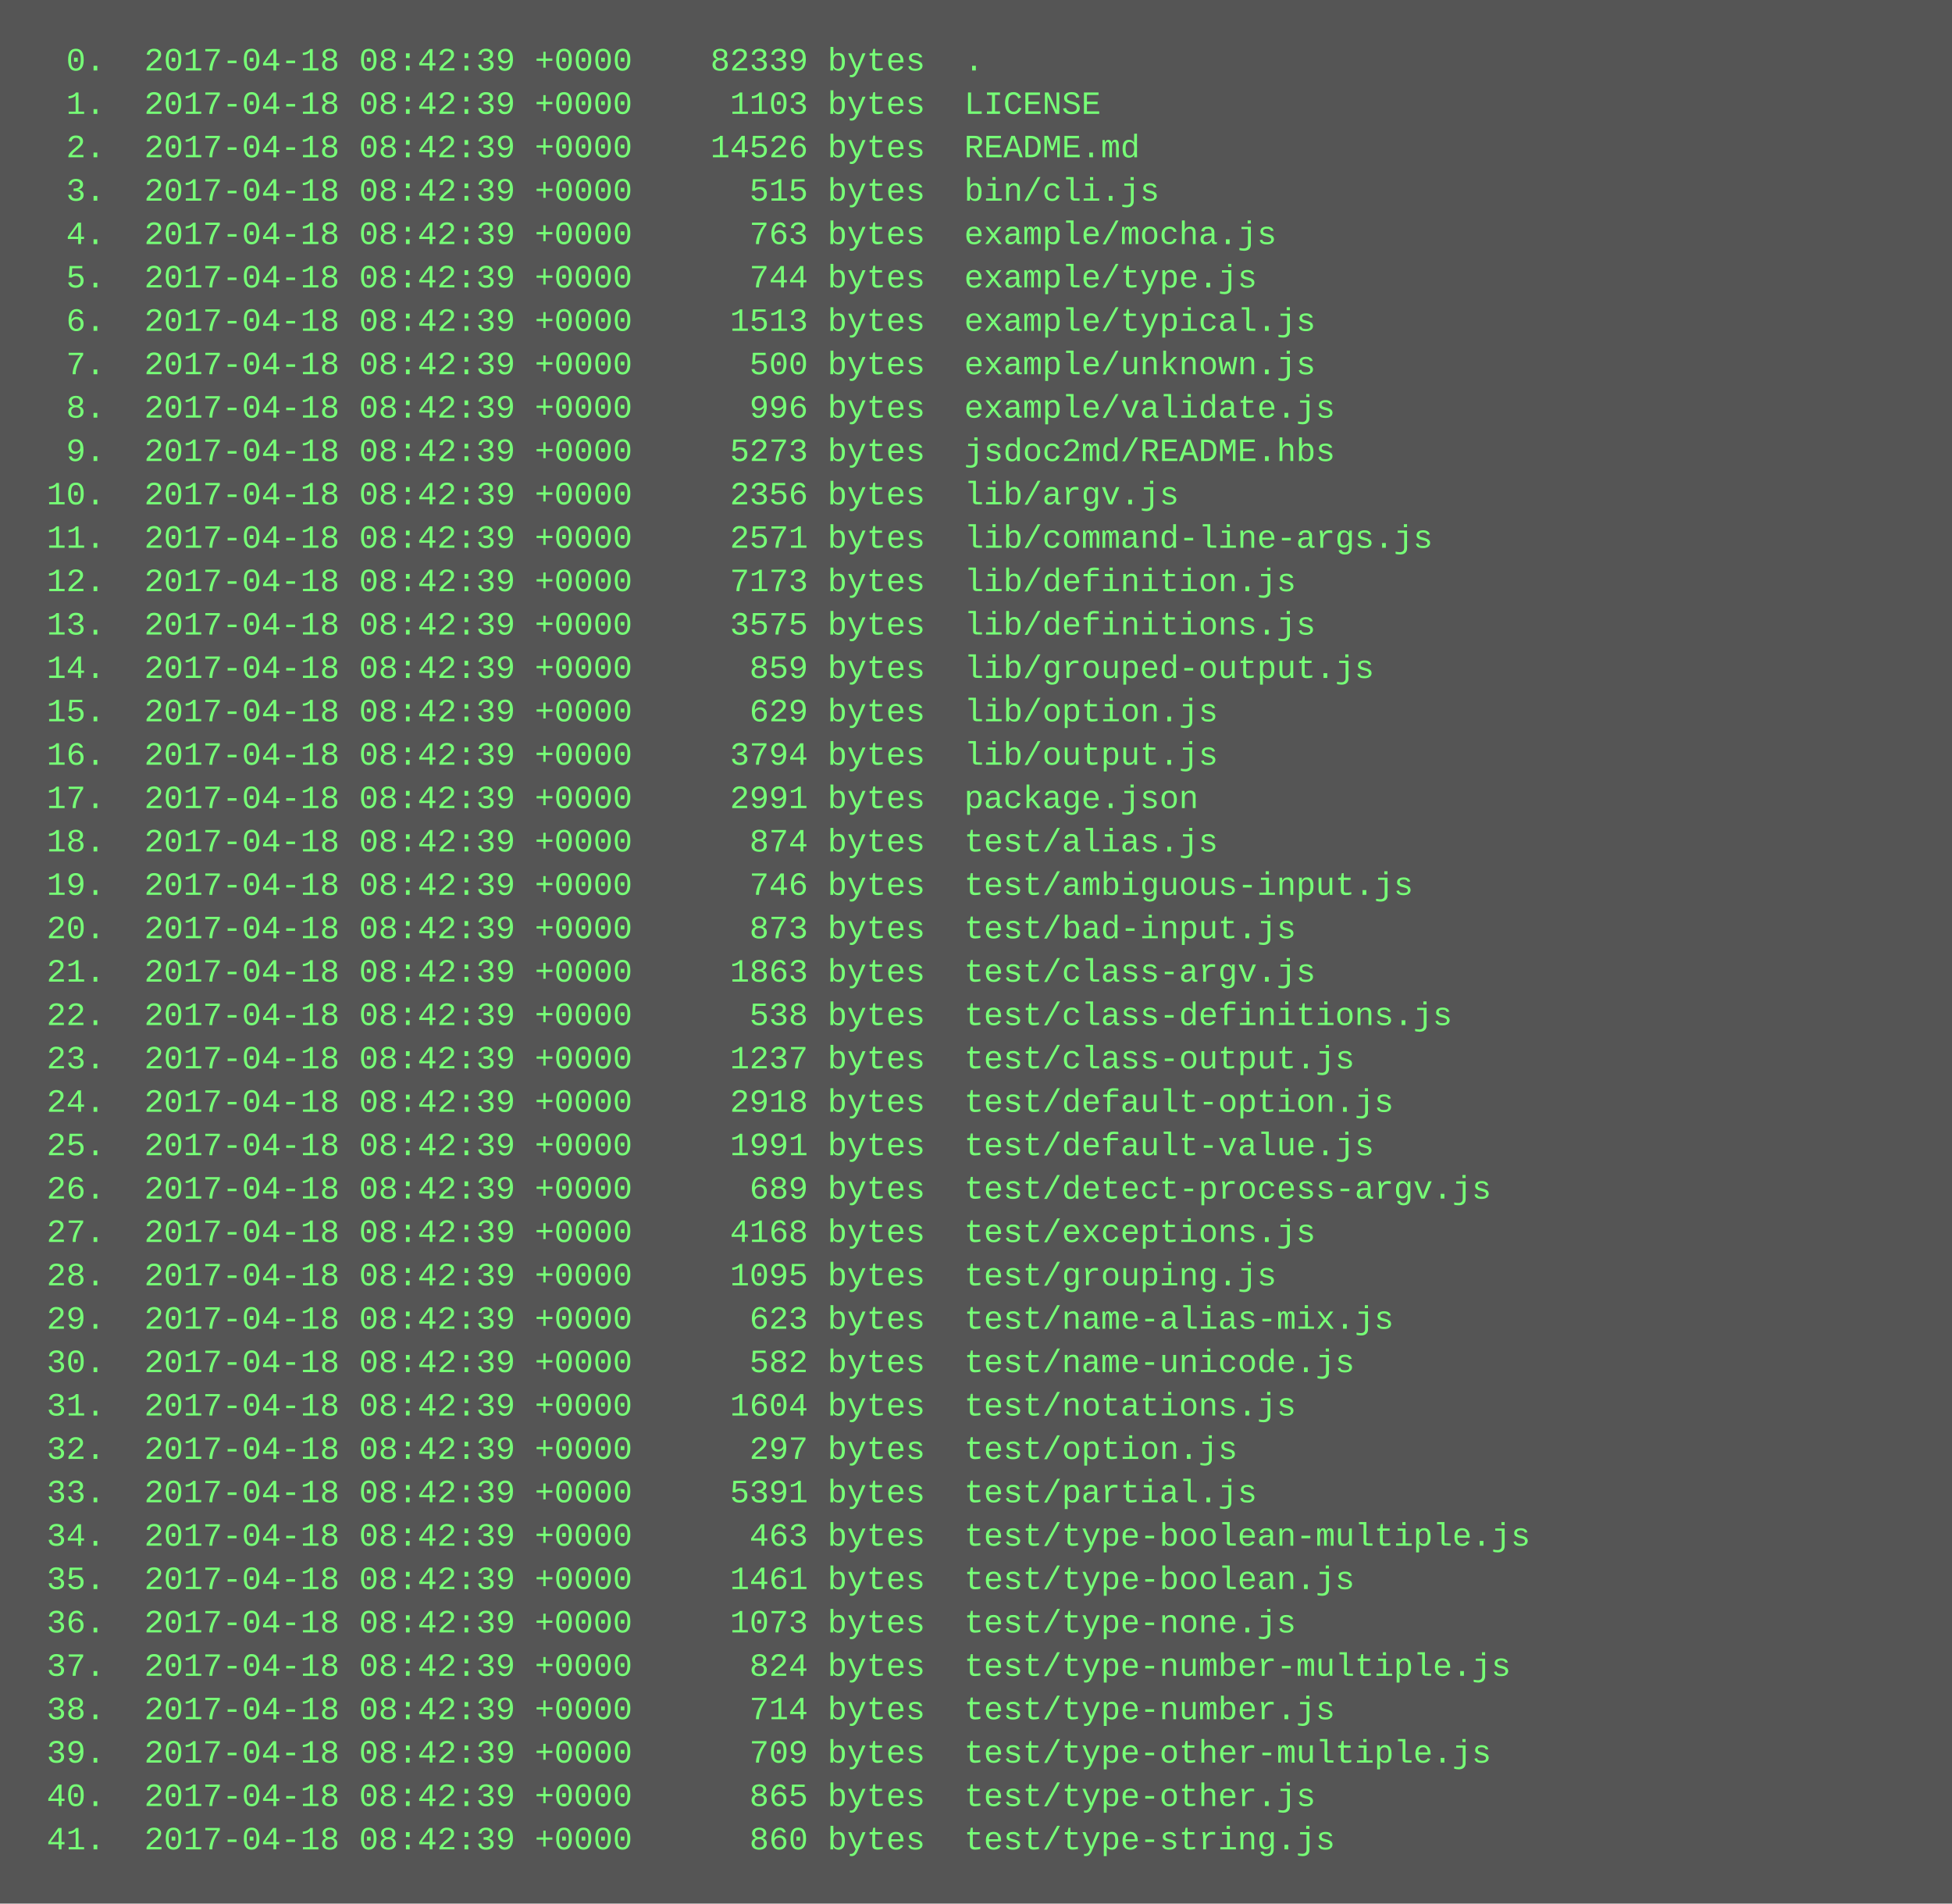
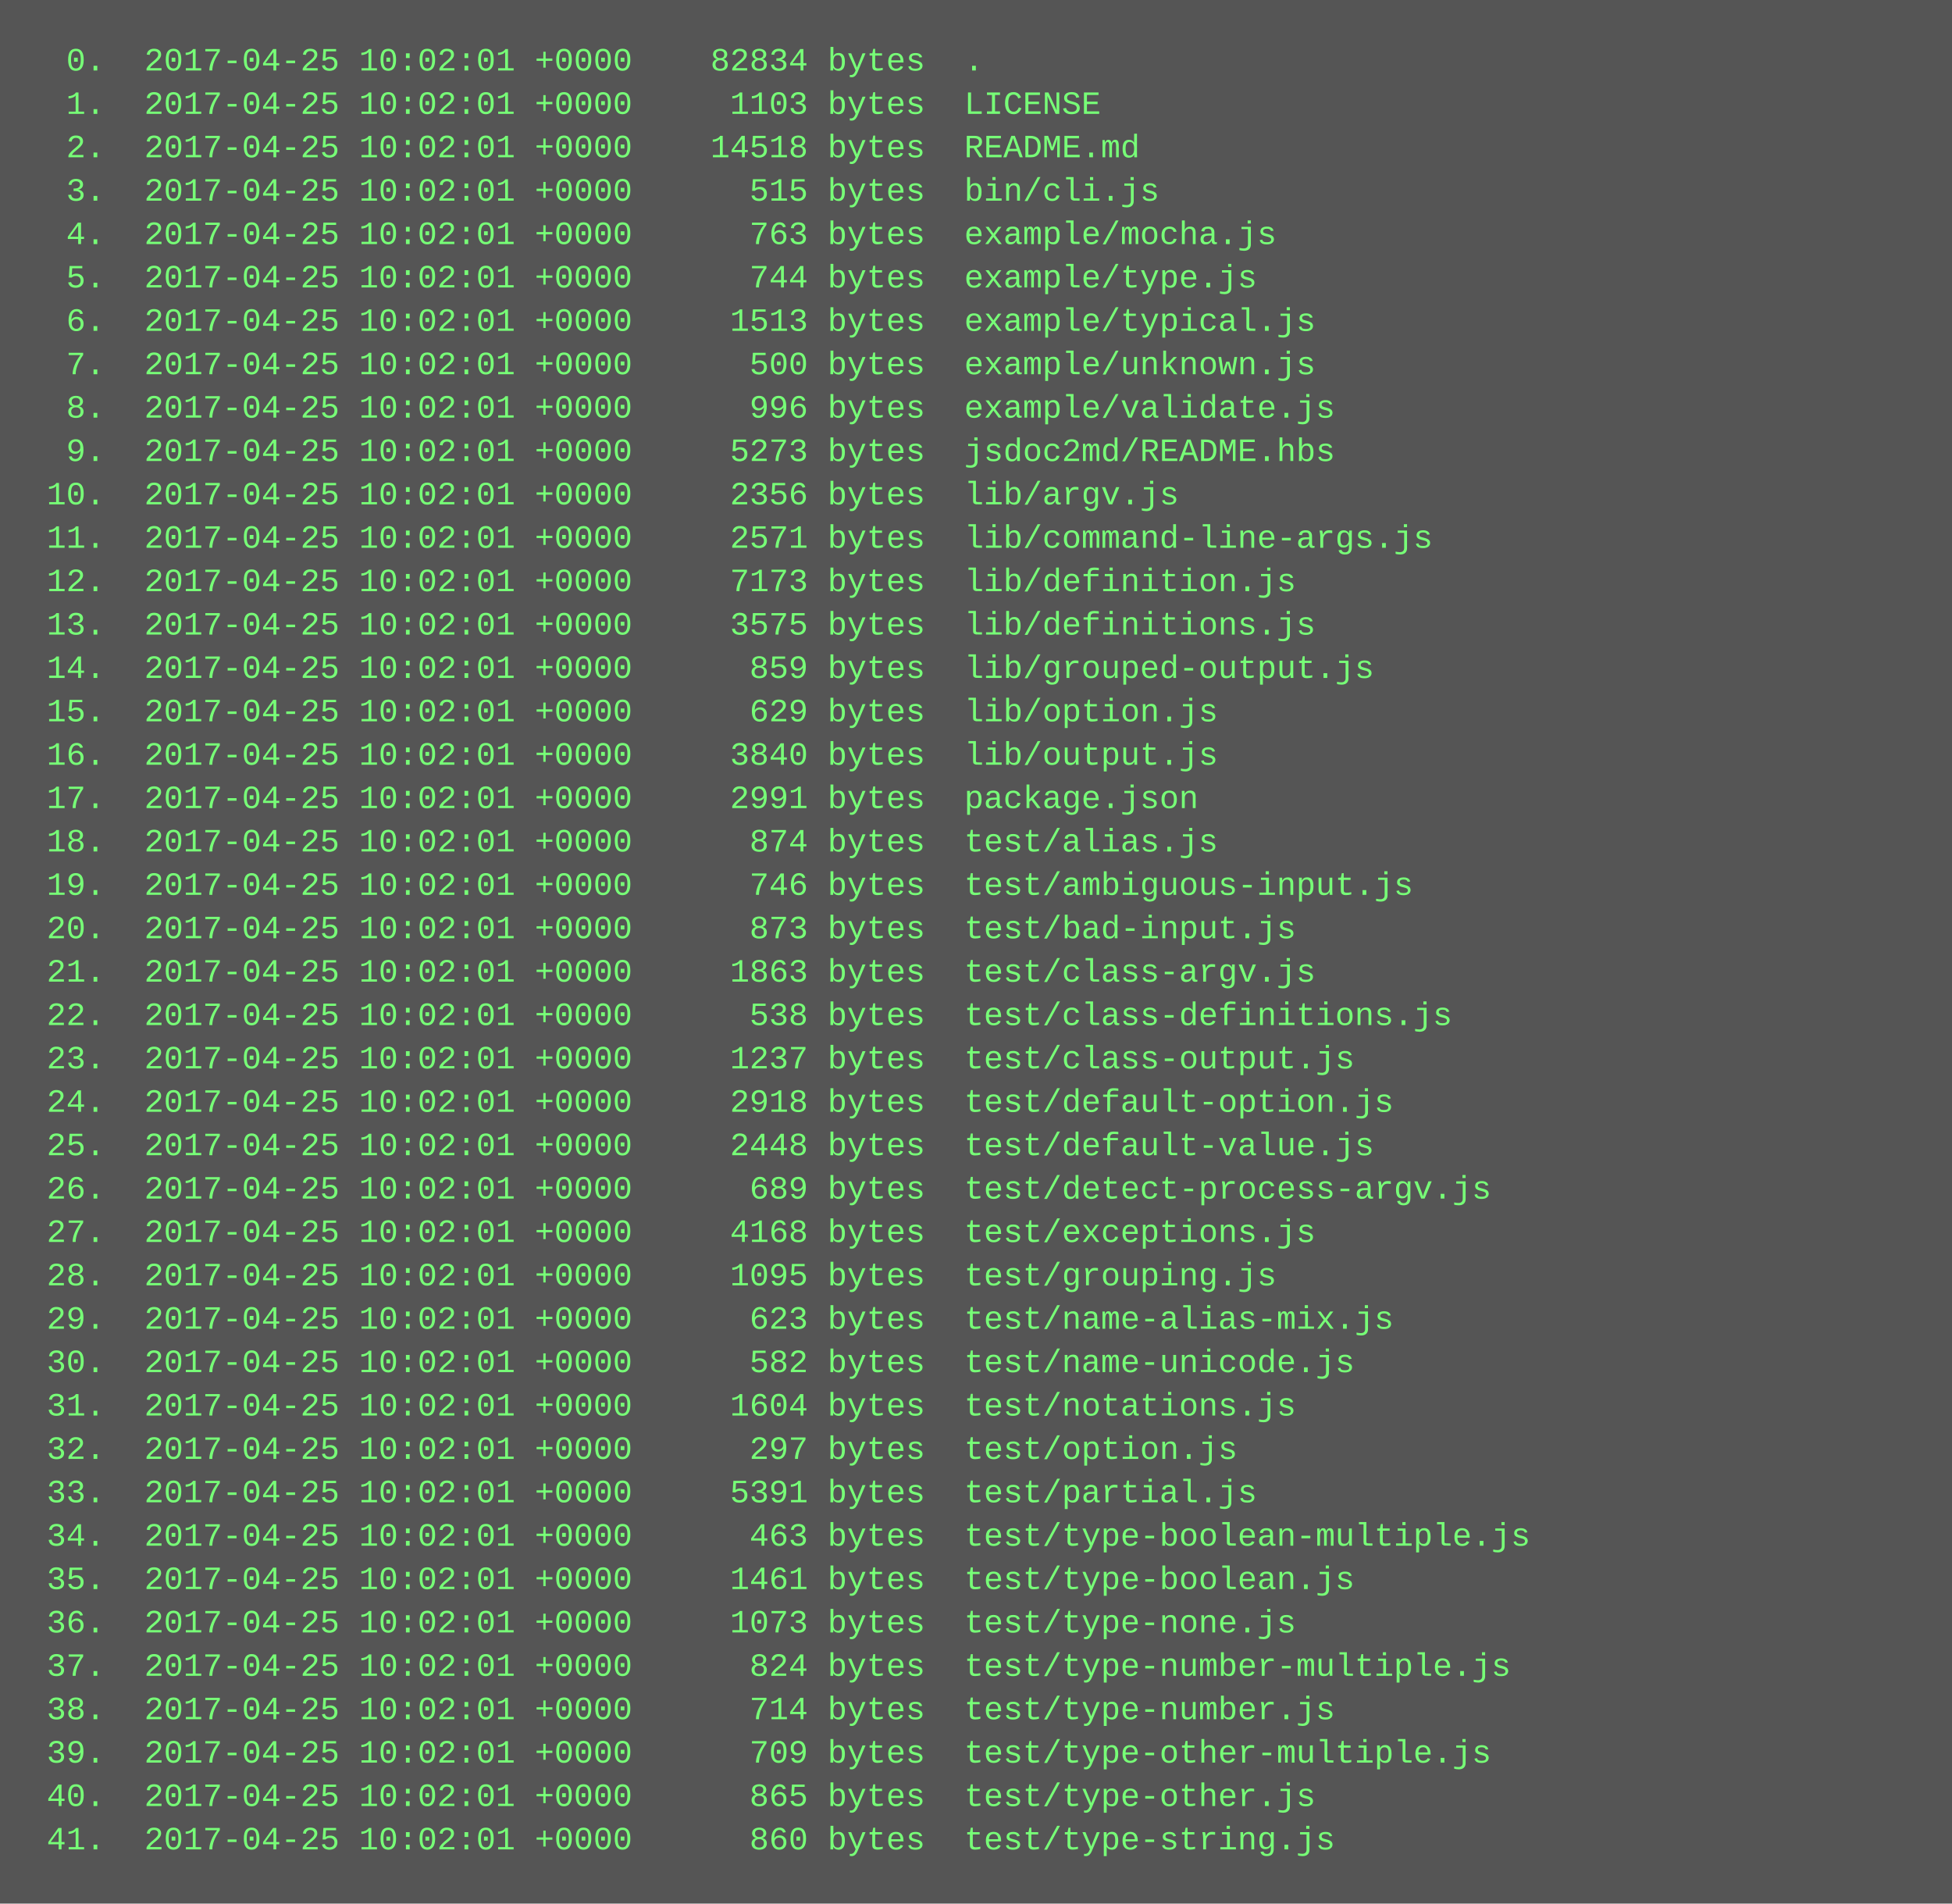
<svg xmlns="http://www.w3.org/2000/svg" height="702" width="720">
  <rect height="702" fill="#555" width="720" />
  <text fill="#7f7" font-family="Courier New" font-size="12" xml:space="preserve">
-     <tspan x="10" y="26">  0.  2017-04-18 08:42:39 +0000    82339 bytes  .</tspan>
-     <tspan x="10" y="42">  1.  2017-04-18 08:42:39 +0000     1103 bytes  LICENSE</tspan>
-     <tspan x="10" y="58">  2.  2017-04-18 08:42:39 +0000    14526 bytes  README.md</tspan>
-     <tspan x="10" y="74">  3.  2017-04-18 08:42:39 +0000      515 bytes  bin/cli.js</tspan>
-     <tspan x="10" y="90">  4.  2017-04-18 08:42:39 +0000      763 bytes  example/mocha.js</tspan>
-     <tspan x="10" y="106">  5.  2017-04-18 08:42:39 +0000      744 bytes  example/type.js</tspan>
-     <tspan x="10" y="122">  6.  2017-04-18 08:42:39 +0000     1513 bytes  example/typical.js</tspan>
-     <tspan x="10" y="138">  7.  2017-04-18 08:42:39 +0000      500 bytes  example/unknown.js</tspan>
-     <tspan x="10" y="154">  8.  2017-04-18 08:42:39 +0000      996 bytes  example/validate.js</tspan>
-     <tspan x="10" y="170">  9.  2017-04-18 08:42:39 +0000     5273 bytes  jsdoc2md/README.hbs</tspan>
-     <tspan x="10" y="186"> 10.  2017-04-18 08:42:39 +0000     2356 bytes  lib/argv.js</tspan>
-     <tspan x="10" y="202"> 11.  2017-04-18 08:42:39 +0000     2571 bytes  lib/command-line-args.js</tspan>
-     <tspan x="10" y="218"> 12.  2017-04-18 08:42:39 +0000     7173 bytes  lib/definition.js</tspan>
-     <tspan x="10" y="234"> 13.  2017-04-18 08:42:39 +0000     3575 bytes  lib/definitions.js</tspan>
-     <tspan x="10" y="250"> 14.  2017-04-18 08:42:39 +0000      859 bytes  lib/grouped-output.js</tspan>
-     <tspan x="10" y="266"> 15.  2017-04-18 08:42:39 +0000      629 bytes  lib/option.js</tspan>
-     <tspan x="10" y="282"> 16.  2017-04-18 08:42:39 +0000     3794 bytes  lib/output.js</tspan>
-     <tspan x="10" y="298"> 17.  2017-04-18 08:42:39 +0000     2991 bytes  package.json</tspan>
-     <tspan x="10" y="314"> 18.  2017-04-18 08:42:39 +0000      874 bytes  test/alias.js</tspan>
-     <tspan x="10" y="330"> 19.  2017-04-18 08:42:39 +0000      746 bytes  test/ambiguous-input.js</tspan>
-     <tspan x="10" y="346"> 20.  2017-04-18 08:42:39 +0000      873 bytes  test/bad-input.js</tspan>
-     <tspan x="10" y="362"> 21.  2017-04-18 08:42:39 +0000     1863 bytes  test/class-argv.js</tspan>
-     <tspan x="10" y="378"> 22.  2017-04-18 08:42:39 +0000      538 bytes  test/class-definitions.js</tspan>
-     <tspan x="10" y="394"> 23.  2017-04-18 08:42:39 +0000     1237 bytes  test/class-output.js</tspan>
-     <tspan x="10" y="410"> 24.  2017-04-18 08:42:39 +0000     2918 bytes  test/default-option.js</tspan>
-     <tspan x="10" y="426"> 25.  2017-04-18 08:42:39 +0000     1991 bytes  test/default-value.js</tspan>
-     <tspan x="10" y="442"> 26.  2017-04-18 08:42:39 +0000      689 bytes  test/detect-process-argv.js</tspan>
-     <tspan x="10" y="458"> 27.  2017-04-18 08:42:39 +0000     4168 bytes  test/exceptions.js</tspan>
-     <tspan x="10" y="474"> 28.  2017-04-18 08:42:39 +0000     1095 bytes  test/grouping.js</tspan>
-     <tspan x="10" y="490"> 29.  2017-04-18 08:42:39 +0000      623 bytes  test/name-alias-mix.js</tspan>
-     <tspan x="10" y="506"> 30.  2017-04-18 08:42:39 +0000      582 bytes  test/name-unicode.js</tspan>
-     <tspan x="10" y="522"> 31.  2017-04-18 08:42:39 +0000     1604 bytes  test/notations.js</tspan>
-     <tspan x="10" y="538"> 32.  2017-04-18 08:42:39 +0000      297 bytes  test/option.js</tspan>
-     <tspan x="10" y="554"> 33.  2017-04-18 08:42:39 +0000     5391 bytes  test/partial.js</tspan>
-     <tspan x="10" y="570"> 34.  2017-04-18 08:42:39 +0000      463 bytes  test/type-boolean-multiple.js</tspan>
-     <tspan x="10" y="586"> 35.  2017-04-18 08:42:39 +0000     1461 bytes  test/type-boolean.js</tspan>
-     <tspan x="10" y="602"> 36.  2017-04-18 08:42:39 +0000     1073 bytes  test/type-none.js</tspan>
-     <tspan x="10" y="618"> 37.  2017-04-18 08:42:39 +0000      824 bytes  test/type-number-multiple.js</tspan>
-     <tspan x="10" y="634"> 38.  2017-04-18 08:42:39 +0000      714 bytes  test/type-number.js</tspan>
-     <tspan x="10" y="650"> 39.  2017-04-18 08:42:39 +0000      709 bytes  test/type-other-multiple.js</tspan>
-     <tspan x="10" y="666"> 40.  2017-04-18 08:42:39 +0000      865 bytes  test/type-other.js</tspan>
-     <tspan x="10" y="682"> 41.  2017-04-18 08:42:39 +0000      860 bytes  test/type-string.js</tspan>
+     <tspan x="10" y="26">  0.  2017-04-25 10:02:01 +0000    82834 bytes  .</tspan>
+     <tspan x="10" y="42">  1.  2017-04-25 10:02:01 +0000     1103 bytes  LICENSE</tspan>
+     <tspan x="10" y="58">  2.  2017-04-25 10:02:01 +0000    14518 bytes  README.md</tspan>
+     <tspan x="10" y="74">  3.  2017-04-25 10:02:01 +0000      515 bytes  bin/cli.js</tspan>
+     <tspan x="10" y="90">  4.  2017-04-25 10:02:01 +0000      763 bytes  example/mocha.js</tspan>
+     <tspan x="10" y="106">  5.  2017-04-25 10:02:01 +0000      744 bytes  example/type.js</tspan>
+     <tspan x="10" y="122">  6.  2017-04-25 10:02:01 +0000     1513 bytes  example/typical.js</tspan>
+     <tspan x="10" y="138">  7.  2017-04-25 10:02:01 +0000      500 bytes  example/unknown.js</tspan>
+     <tspan x="10" y="154">  8.  2017-04-25 10:02:01 +0000      996 bytes  example/validate.js</tspan>
+     <tspan x="10" y="170">  9.  2017-04-25 10:02:01 +0000     5273 bytes  jsdoc2md/README.hbs</tspan>
+     <tspan x="10" y="186"> 10.  2017-04-25 10:02:01 +0000     2356 bytes  lib/argv.js</tspan>
+     <tspan x="10" y="202"> 11.  2017-04-25 10:02:01 +0000     2571 bytes  lib/command-line-args.js</tspan>
+     <tspan x="10" y="218"> 12.  2017-04-25 10:02:01 +0000     7173 bytes  lib/definition.js</tspan>
+     <tspan x="10" y="234"> 13.  2017-04-25 10:02:01 +0000     3575 bytes  lib/definitions.js</tspan>
+     <tspan x="10" y="250"> 14.  2017-04-25 10:02:01 +0000      859 bytes  lib/grouped-output.js</tspan>
+     <tspan x="10" y="266"> 15.  2017-04-25 10:02:01 +0000      629 bytes  lib/option.js</tspan>
+     <tspan x="10" y="282"> 16.  2017-04-25 10:02:01 +0000     3840 bytes  lib/output.js</tspan>
+     <tspan x="10" y="298"> 17.  2017-04-25 10:02:01 +0000     2991 bytes  package.json</tspan>
+     <tspan x="10" y="314"> 18.  2017-04-25 10:02:01 +0000      874 bytes  test/alias.js</tspan>
+     <tspan x="10" y="330"> 19.  2017-04-25 10:02:01 +0000      746 bytes  test/ambiguous-input.js</tspan>
+     <tspan x="10" y="346"> 20.  2017-04-25 10:02:01 +0000      873 bytes  test/bad-input.js</tspan>
+     <tspan x="10" y="362"> 21.  2017-04-25 10:02:01 +0000     1863 bytes  test/class-argv.js</tspan>
+     <tspan x="10" y="378"> 22.  2017-04-25 10:02:01 +0000      538 bytes  test/class-definitions.js</tspan>
+     <tspan x="10" y="394"> 23.  2017-04-25 10:02:01 +0000     1237 bytes  test/class-output.js</tspan>
+     <tspan x="10" y="410"> 24.  2017-04-25 10:02:01 +0000     2918 bytes  test/default-option.js</tspan>
+     <tspan x="10" y="426"> 25.  2017-04-25 10:02:01 +0000     2448 bytes  test/default-value.js</tspan>
+     <tspan x="10" y="442"> 26.  2017-04-25 10:02:01 +0000      689 bytes  test/detect-process-argv.js</tspan>
+     <tspan x="10" y="458"> 27.  2017-04-25 10:02:01 +0000     4168 bytes  test/exceptions.js</tspan>
+     <tspan x="10" y="474"> 28.  2017-04-25 10:02:01 +0000     1095 bytes  test/grouping.js</tspan>
+     <tspan x="10" y="490"> 29.  2017-04-25 10:02:01 +0000      623 bytes  test/name-alias-mix.js</tspan>
+     <tspan x="10" y="506"> 30.  2017-04-25 10:02:01 +0000      582 bytes  test/name-unicode.js</tspan>
+     <tspan x="10" y="522"> 31.  2017-04-25 10:02:01 +0000     1604 bytes  test/notations.js</tspan>
+     <tspan x="10" y="538"> 32.  2017-04-25 10:02:01 +0000      297 bytes  test/option.js</tspan>
+     <tspan x="10" y="554"> 33.  2017-04-25 10:02:01 +0000     5391 bytes  test/partial.js</tspan>
+     <tspan x="10" y="570"> 34.  2017-04-25 10:02:01 +0000      463 bytes  test/type-boolean-multiple.js</tspan>
+     <tspan x="10" y="586"> 35.  2017-04-25 10:02:01 +0000     1461 bytes  test/type-boolean.js</tspan>
+     <tspan x="10" y="602"> 36.  2017-04-25 10:02:01 +0000     1073 bytes  test/type-none.js</tspan>
+     <tspan x="10" y="618"> 37.  2017-04-25 10:02:01 +0000      824 bytes  test/type-number-multiple.js</tspan>
+     <tspan x="10" y="634"> 38.  2017-04-25 10:02:01 +0000      714 bytes  test/type-number.js</tspan>
+     <tspan x="10" y="650"> 39.  2017-04-25 10:02:01 +0000      709 bytes  test/type-other-multiple.js</tspan>
+     <tspan x="10" y="666"> 40.  2017-04-25 10:02:01 +0000      865 bytes  test/type-other.js</tspan>
+     <tspan x="10" y="682"> 41.  2017-04-25 10:02:01 +0000      860 bytes  test/type-string.js</tspan>
  </text>
</svg>
